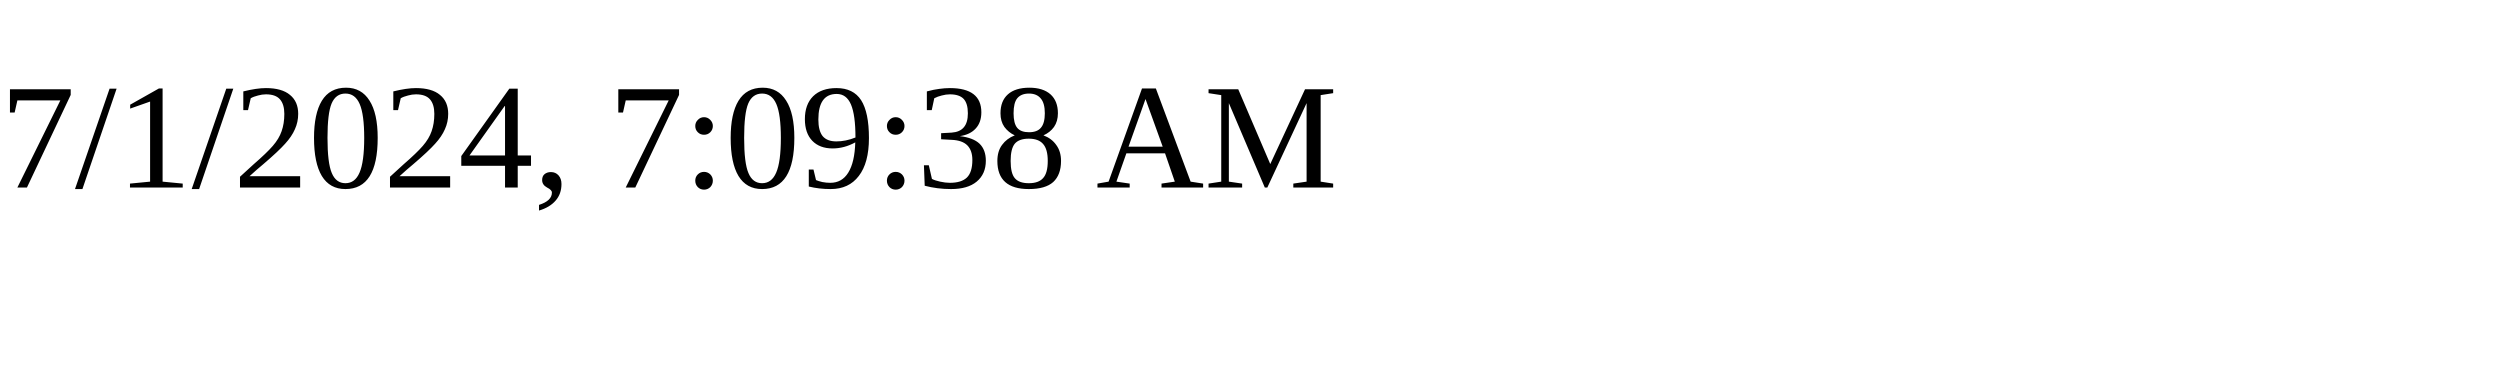
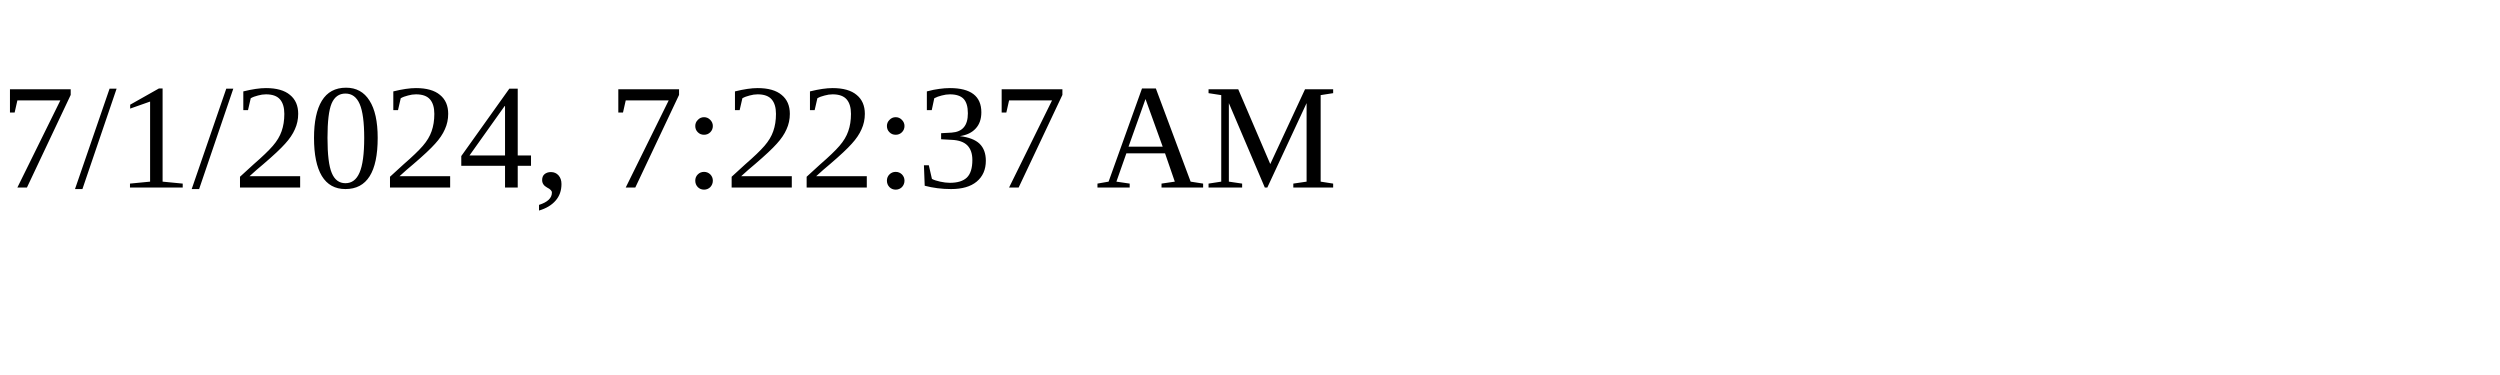
<svg xmlns="http://www.w3.org/2000/svg" height="30" width="200">
-   <text x="0" y="15">7/1/2024, 7:09:38 AM</text>
+   <text x="0" y="15">7/1/2024, 7:22:37 AM</text>
</svg>
